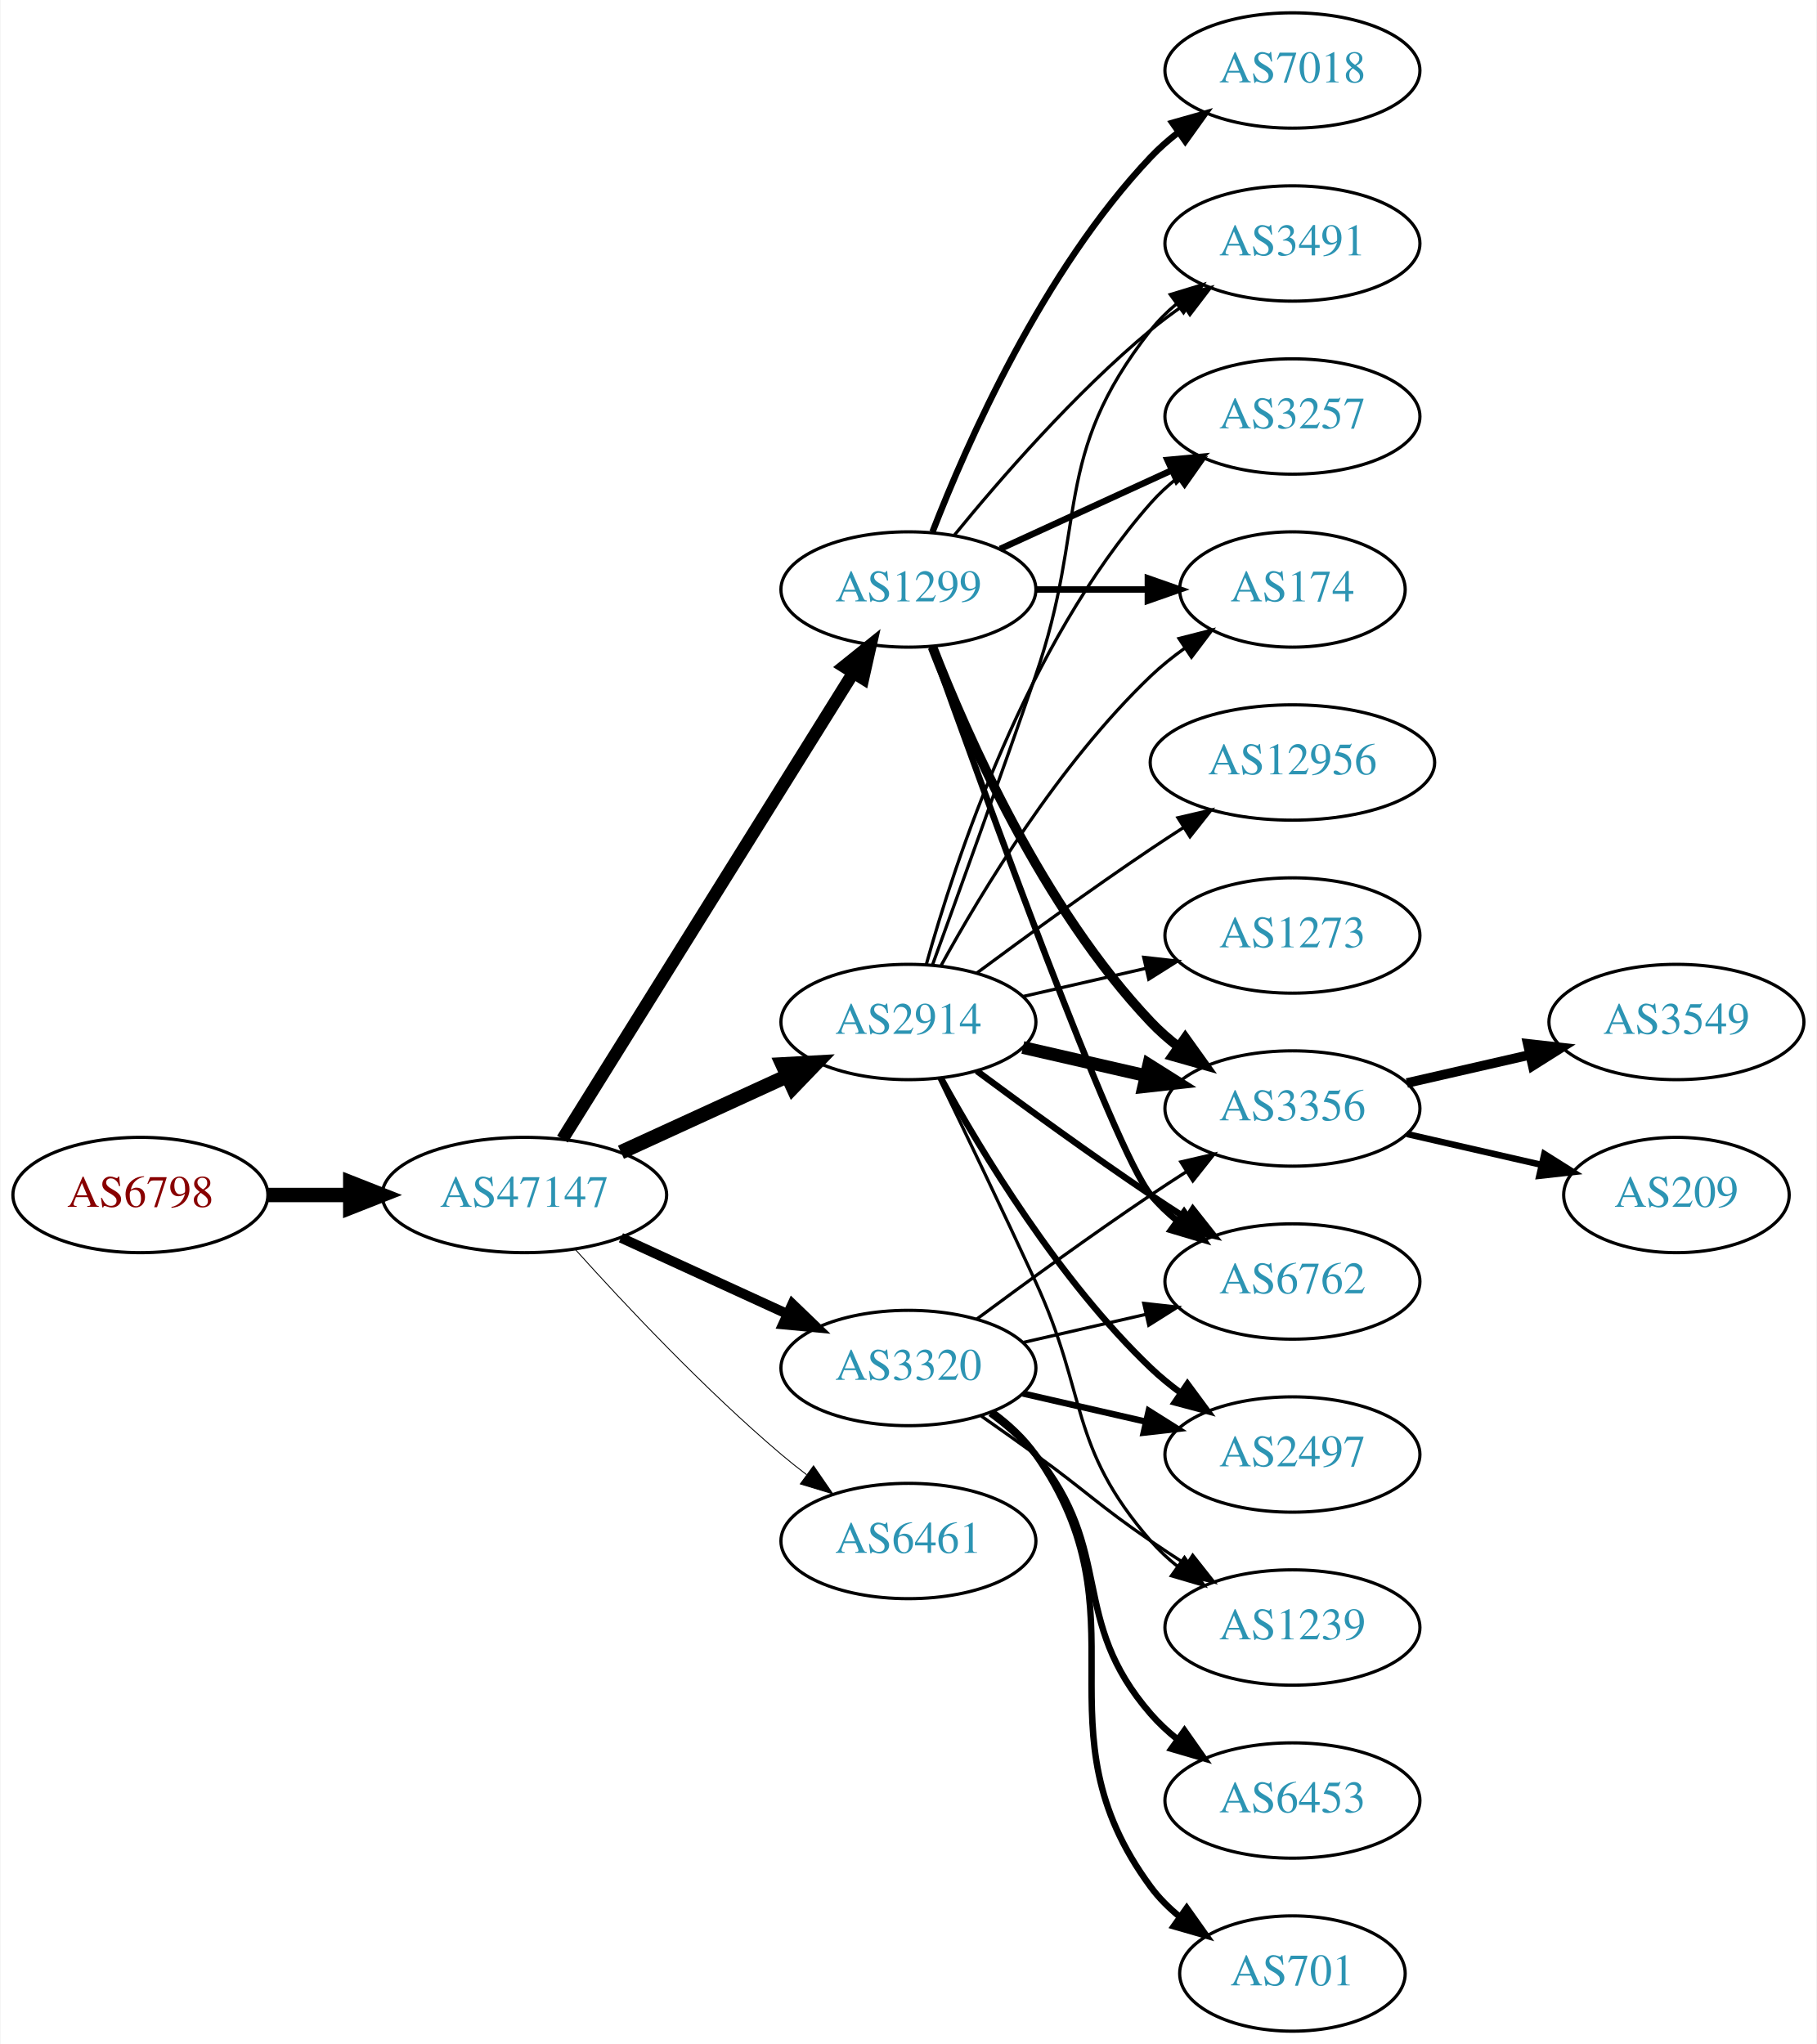
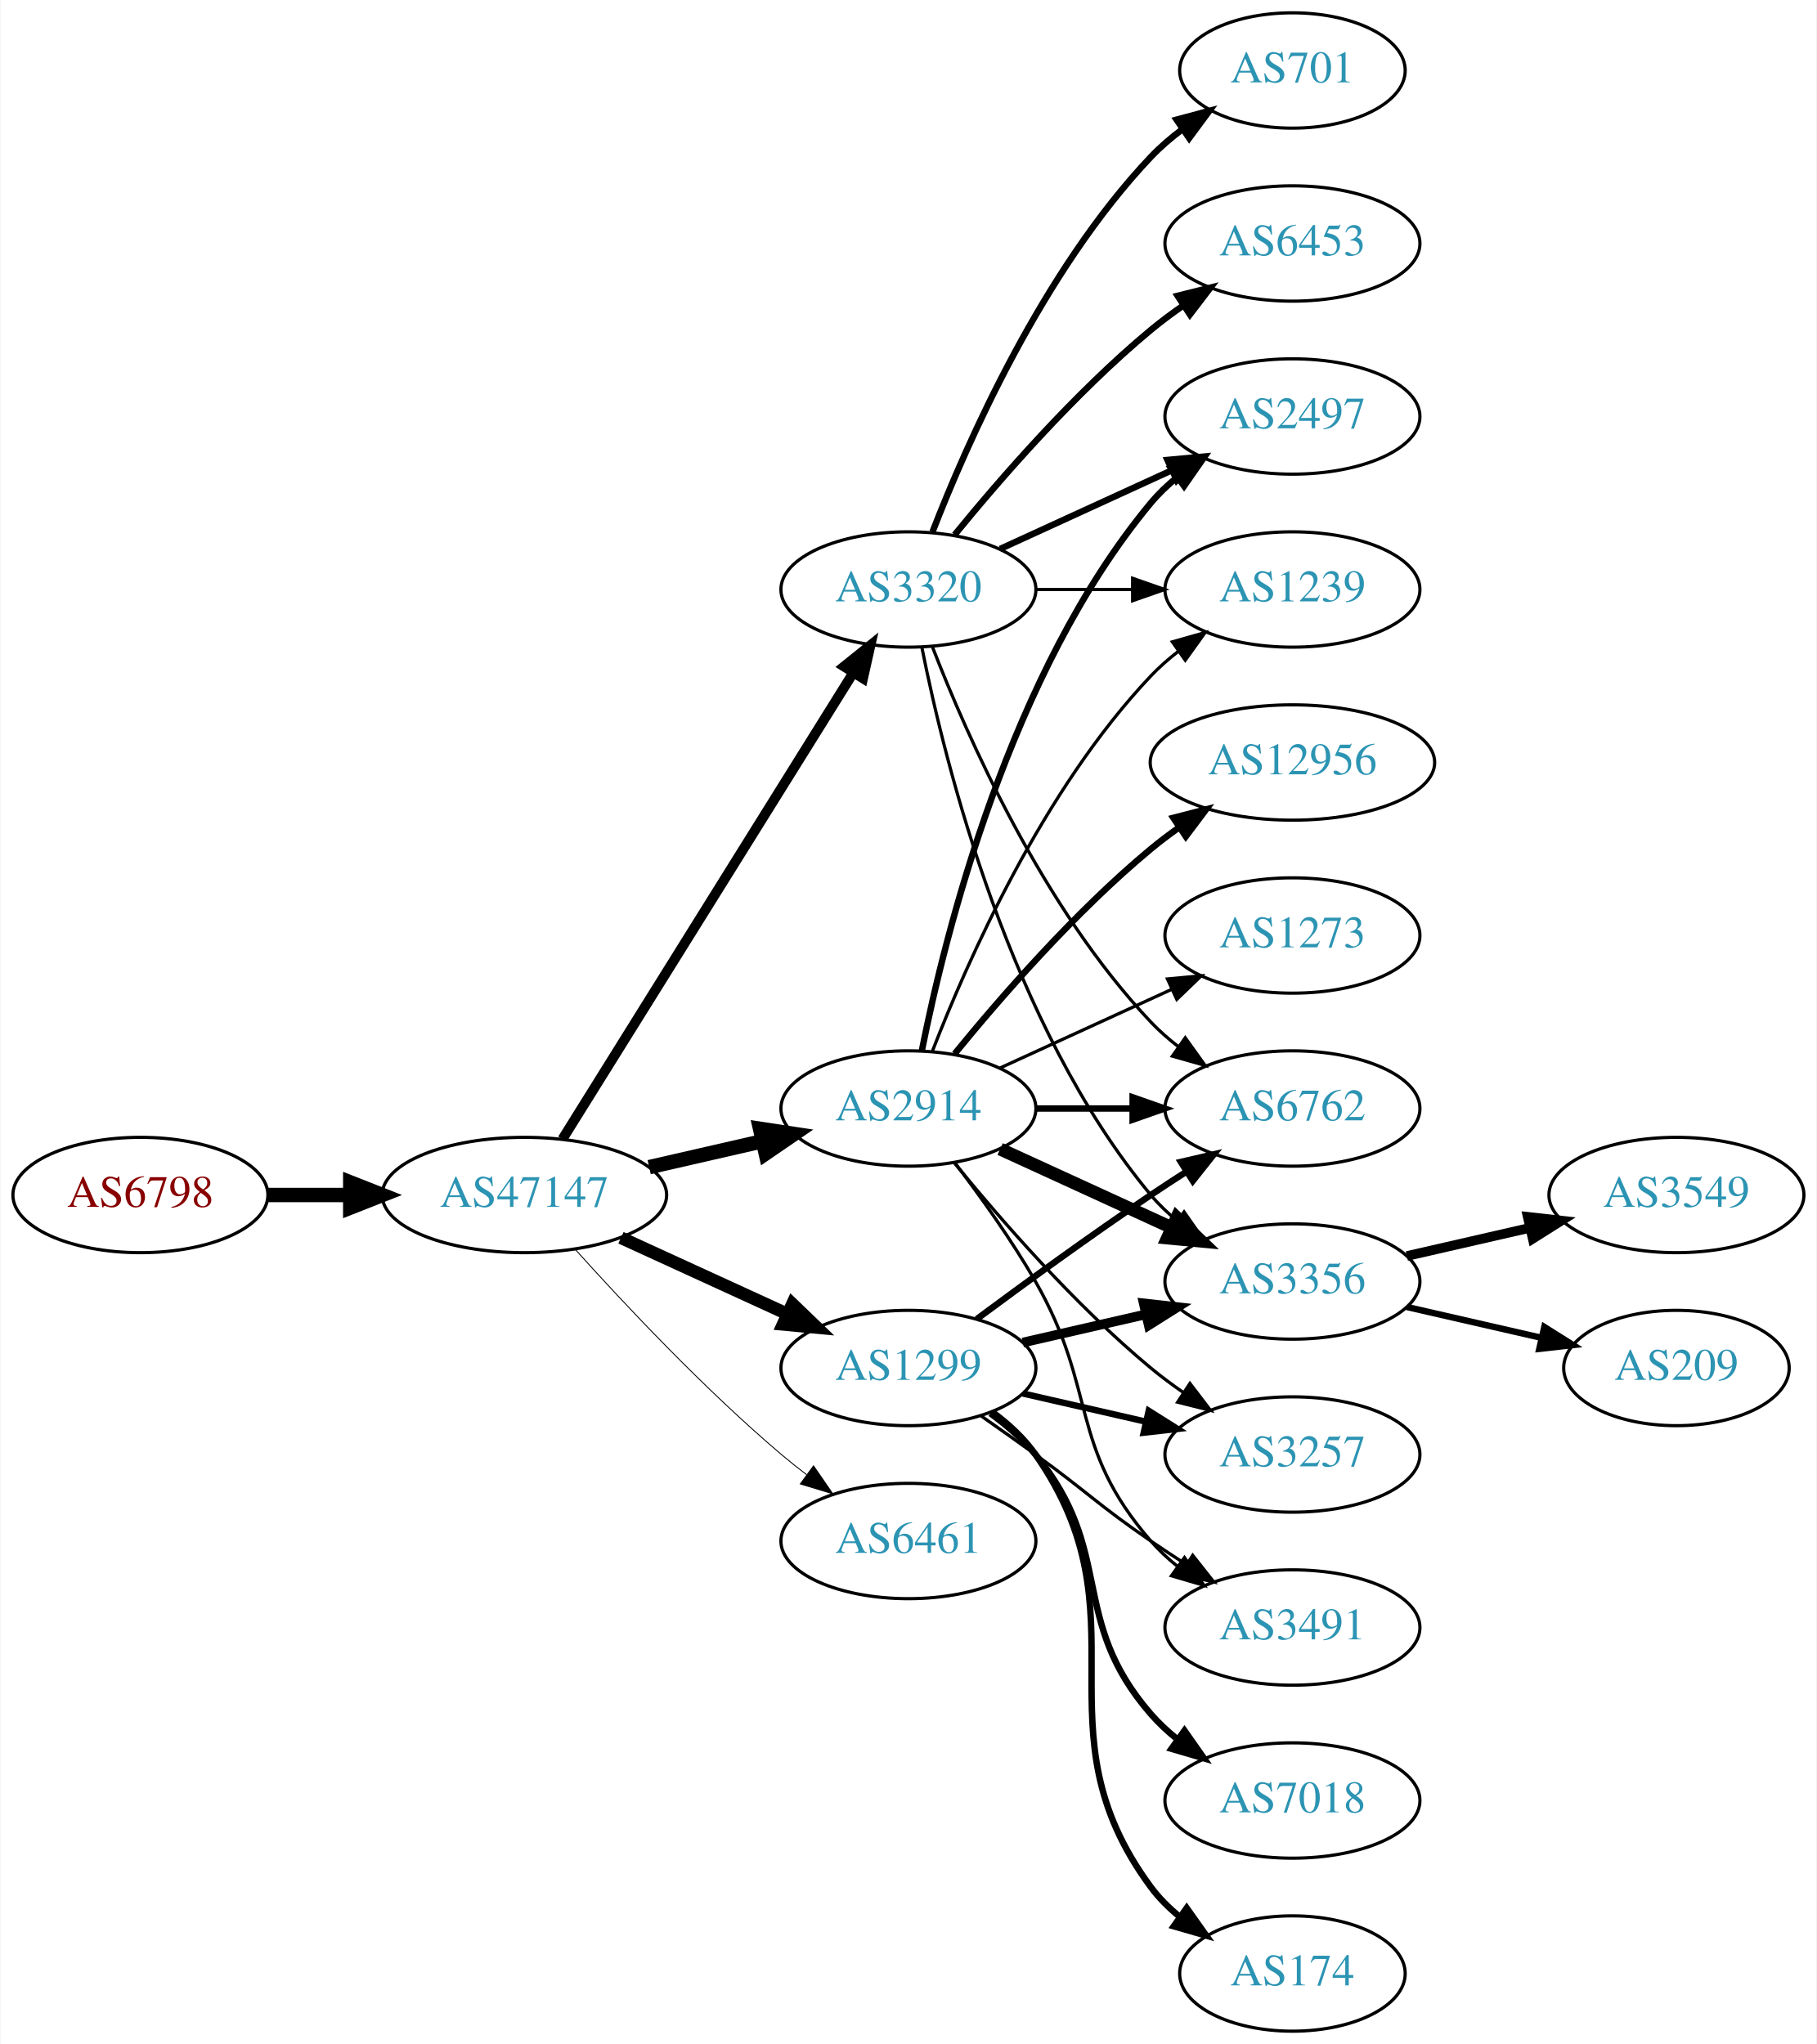
<svg xmlns="http://www.w3.org/2000/svg" xmlns:xlink="http://www.w3.org/1999/xlink" width="567pt" height="638pt" viewBox="0.00 0.00 566.66 638.00">
  <g id="graph0" class="graph" transform="scale(1 1) rotate(0) translate(4 634)">
    <polygon fill="white" stroke="none" points="-4,4 -4,-634 562.663,-634 562.663,4 -4,4" />
    <g id="node1" class="node">
      <g id="a_node1">
        <a xlink:href="/asn/6798" xlink:title="AS6798 ~ Net4You Internet GmbH [AT]">
          <ellipse fill="#ffffff" stroke="black" cx="39.647" cy="-261" rx="39.794" ry="18" />
          <text text-anchor="middle" x="39.647" y="-257.3" font-family="Times,serif" font-size="14.00" fill="#880000">AS6798</text>
        </a>
      </g>
    </g>
    <g id="node2" class="node">
      <g id="a_node2">
        <a xlink:href="/asn/47147" xlink:title="AS47147 ~ ANEXIA Internetdienstleistungs GmbH [AT]">
          <ellipse fill="#ffffff" stroke="black" cx="159.489" cy="-261" rx="44.393" ry="18" />
          <text text-anchor="middle" x="159.489" y="-257.3" font-family="Times,serif" font-size="14.00" fill="#2c94b3">AS47147</text>
        </a>
      </g>
    </g>
    <g id="edge1" class="edge">
      <path fill="none" stroke="black" stroke-width="4.5" d="M79.559,-261C87.662,-261 96.337,-261 104.863,-261" />
      <polygon fill="black" stroke="black" stroke-width="4.5" points="105.141,-264.938 115.141,-261 105.141,-257.063 105.141,-264.938" />
    </g>
    <g id="node3" class="node">
      <g id="a_node3">
-         <a xlink:href="/asn/2914" xlink:title="AS2914 ~ NTT America, Inc. [US]">
-           <ellipse fill="#ffffff" stroke="black" cx="279.332" cy="-315" rx="39.794" ry="18" />
-           <text text-anchor="middle" x="279.332" y="-311.3" font-family="Times,serif" font-size="14.00" fill="#2c94b3">AS2914</text>
+         <a xlink:href="/asn/3320" xlink:title="AS3320 ~ DTAG [DE]">
+           <ellipse fill="#ffffff" stroke="black" cx="279.332" cy="-450" rx="39.794" ry="18" />
+           <text text-anchor="middle" x="279.332" y="-446.3" font-family="Times,serif" font-size="14.00" fill="#2c94b3">AS3320</text>
        </a>
      </g>
    </g>
    <g id="edge2" class="edge">
-       <path fill="none" stroke="black" stroke-width="4.5" d="M189.619,-274.348C205.23,-281.502 224.628,-290.391 241.3,-298.03" />
-       <polygon fill="black" stroke="black" stroke-width="4.5" points="240.02,-301.775 250.752,-302.362 243.301,-294.616 240.02,-301.775" />
+       <path fill="none" stroke="black" stroke-width="3.094" d="M171.364,-278.442C192.147,-311.775 237.608,-384.686 262.037,-423.866" />
+       <polygon fill="black" stroke="black" stroke-width="3.094" points="259.222,-425.966 267.483,-432.6 265.162,-422.263 259.222,-425.966" />
    </g>
    <g id="node4" class="node">
      <g id="a_node4">
        <a xlink:href="/asn/1299" xlink:title="AS1299 ~ Telia Carrier [EU]">
-           <ellipse fill="#ffffff" stroke="black" cx="279.332" cy="-450" rx="39.794" ry="18" />
-           <text text-anchor="middle" x="279.332" y="-446.3" font-family="Times,serif" font-size="14.00" fill="#2c94b3">AS1299</text>
+           <ellipse fill="#ffffff" stroke="black" cx="279.332" cy="-207" rx="39.794" ry="18" />
+           <text text-anchor="middle" x="279.332" y="-203.3" font-family="Times,serif" font-size="14.00" fill="#2c94b3">AS1299</text>
        </a>
      </g>
    </g>
    <g id="edge3" class="edge">
-       <path fill="none" stroke="black" stroke-width="3.938" d="M171.364,-278.442C192.147,-311.775 237.608,-384.686 262.037,-423.866" />
-       <polygon fill="black" stroke="black" stroke-width="3.938" points="259.222,-425.966 267.483,-432.6 265.162,-422.263 259.222,-425.966" />
+       <path fill="none" stroke="black" stroke-width="3.938" d="M189.619,-247.652C205.23,-240.498 224.628,-231.609 241.3,-223.97" />
+       <polygon fill="black" stroke="black" stroke-width="3.938" points="243.119,-226.986 250.752,-219.638 240.203,-220.622 243.119,-226.986" />
    </g>
    <g id="node5" class="node">
      <g id="a_node5">
+         <a xlink:href="/asn/2914" xlink:title="AS2914 ~ NTT America, Inc. [US]">
+           <ellipse fill="#ffffff" stroke="black" cx="279.332" cy="-288" rx="39.794" ry="18" />
+           <text text-anchor="middle" x="279.332" y="-284.3" font-family="Times,serif" font-size="14.00" fill="#2c94b3">AS2914</text>
+         </a>
+       </g>
+     </g>
+     <g id="edge4" class="edge">
+       <path fill="none" stroke="black" stroke-width="4.5" d="M198.424,-269.692C209.664,-272.267 222.077,-275.111 233.7,-277.774" />
+       <polygon fill="black" stroke="black" stroke-width="4.5" points="233.035,-281.661 243.662,-280.057 234.794,-273.985 233.035,-281.661" />
+     </g>
+     <g id="node6" class="node">
+       <g id="a_node6">
        <a xlink:href="/asn/6461" xlink:title="AS6461 ~ Zayo Bandwidth [US]">
          <ellipse fill="#ffffff" stroke="black" cx="279.332" cy="-153" rx="39.794" ry="18" />
          <text text-anchor="middle" x="279.332" y="-149.3" font-family="Times,serif" font-size="14.00" fill="#2c94b3">AS6461</text>
        </a>
      </g>
    </g>
-     <g id="edge4" class="edge">
+     <g id="edge5" class="edge">
      <path fill="none" stroke="black" stroke-width="0.281" d="M175.421,-243.956C190.748,-226.903 215.683,-200.35 239.685,-180 242.182,-177.883 244.843,-175.768 247.554,-173.707" />
      <polygon fill="black" stroke="black" stroke-width="0.281" points="249.72,-176.459 255.73,-167.734 245.591,-170.806 249.72,-176.459" />
    </g>
-     <g id="node6" class="node">
-       <g id="a_node6">
-         <a xlink:href="/asn/3320" xlink:title="AS3320 ~ DTAG [DE]">
-           <ellipse fill="#ffffff" stroke="black" cx="279.332" cy="-207" rx="39.794" ry="18" />
-           <text text-anchor="middle" x="279.332" y="-203.3" font-family="Times,serif" font-size="14.00" fill="#2c94b3">AS3320</text>
-         </a>
-       </g>
-     </g>
-     <g id="edge5" class="edge">
-       <path fill="none" stroke="black" stroke-width="3.094" d="M189.619,-247.652C205.23,-240.498 224.628,-231.609 241.3,-223.97" />
-       <polygon fill="black" stroke="black" stroke-width="3.094" points="243.119,-226.986 250.752,-219.638 240.203,-220.622 243.119,-226.986" />
-     </g>
    <g id="node7" class="node">
      <g id="a_node7">
-         <a xlink:href="/asn/2497" xlink:title="AS2497 ~ Internet Initiative Japan Inc. [JP]">
-           <ellipse fill="#ffffff" stroke="black" cx="399.174" cy="-180" rx="39.794" ry="18" />
-           <text text-anchor="middle" x="399.174" y="-176.3" font-family="Times,serif" font-size="14.00" fill="#2c94b3">AS2497</text>
+         <a xlink:href="/asn/701" xlink:title="AS701 ~ UUNET [US]">
+           <ellipse fill="#ffffff" stroke="black" cx="399.174" cy="-612" rx="35.194" ry="18" />
+           <text text-anchor="middle" x="399.174" y="-608.3" font-family="Times,serif" font-size="14.00" fill="#2c94b3">AS701</text>
        </a>
      </g>
    </g>
    <g id="edge6" class="edge">
-       <path fill="none" stroke="black" stroke-width="2" d="M289.573,-297.287C302.118,-274.439 326.295,-234.389 354.978,-207 357.846,-204.261 361.035,-201.653 364.344,-199.215" />
-       <polygon fill="black" stroke="black" stroke-width="2" points="366.407,-202.044 372.704,-193.523 362.468,-196.258 366.407,-202.044" />
+       <path fill="none" stroke="black" stroke-width="2" d="M286.855,-467.994C297.605,-495.728 321.262,-549.429 354.978,-585 357.921,-588.105 361.294,-591.001 364.83,-593.655" />
+       <polygon fill="black" stroke="black" stroke-width="2" points="363.015,-596.654 373.249,-599.397 366.959,-590.871 363.015,-596.654" />
    </g>
    <g id="node8" class="node">
      <g id="a_node8">
-         <a xlink:href="/asn/3356" xlink:title="AS3356 ~ Level 3 Parent, LLC [US]">
-           <ellipse fill="#ffffff" stroke="black" cx="399.174" cy="-288" rx="39.794" ry="18" />
-           <text text-anchor="middle" x="399.174" y="-284.3" font-family="Times,serif" font-size="14.00" fill="#2c94b3">AS3356</text>
+         <a xlink:href="/asn/2497" xlink:title="AS2497 ~ Internet Initiative Japan Inc. [JP]">
+           <ellipse fill="#ffffff" stroke="black" cx="399.174" cy="-504" rx="39.794" ry="18" />
+           <text text-anchor="middle" x="399.174" y="-500.3" font-family="Times,serif" font-size="14.00" fill="#2c94b3">AS2497</text>
        </a>
      </g>
    </g>
    <g id="edge7" class="edge">
-       <path fill="none" stroke="black" stroke-width="4" d="M315.051,-307.045C327.051,-304.296 340.672,-301.175 353.364,-298.267" />
-       <polygon fill="black" stroke="black" stroke-width="4" points="354.33,-301.636 363.296,-295.991 352.767,-294.813 354.33,-301.636" />
+       <path fill="none" stroke="black" stroke-width="2" d="M307.96,-462.661C323.917,-469.973 344.188,-479.261 361.471,-487.181" />
+       <polygon fill="black" stroke="black" stroke-width="2" points="360.169,-490.435 370.718,-491.419 363.085,-484.071 360.169,-490.435" />
    </g>
    <g id="node9" class="node">
      <g id="a_node9">
-         <a xlink:href="/asn/6762" xlink:title="AS6762 ~ TELECOM ITALIA SPARKLE S.p.A. [IT]">
-           <ellipse fill="#ffffff" stroke="black" cx="399.174" cy="-234" rx="39.794" ry="18" />
-           <text text-anchor="middle" x="399.174" y="-230.3" font-family="Times,serif" font-size="14.00" fill="#2c94b3">AS6762</text>
+         <a xlink:href="/asn/1239" xlink:title="AS1239 ~ Sprint [US]">
+           <ellipse fill="#ffffff" stroke="black" cx="399.174" cy="-450" rx="39.794" ry="18" />
+           <text text-anchor="middle" x="399.174" y="-446.3" font-family="Times,serif" font-size="14.00" fill="#2c94b3">AS1239</text>
        </a>
      </g>
    </g>
    <g id="edge8" class="edge">
-       <path fill="none" stroke="black" stroke-width="2" d="M300.662,-299.723C315.524,-288.696 336.269,-273.593 354.978,-261 358.527,-258.611 362.277,-256.161 366.026,-253.758" />
-       <polygon fill="black" stroke="black" stroke-width="2" points="368.094,-256.591 374.674,-248.288 364.352,-250.675 368.094,-256.591" />
+       <path fill="none" stroke="black" d="M319.244,-450C328.798,-450 339.147,-450 349.11,-450" />
+       <polygon fill="black" stroke="black" points="349.302,-453.5 359.302,-450 349.302,-446.5 349.302,-453.5" />
    </g>
    <g id="node10" class="node">
      <g id="a_node10">
-         <a xlink:href="/asn/3491" xlink:title="AS3491 ~ PCCW Global, Inc. [US]">
+         <a xlink:href="/asn/6453" xlink:title="AS6453 ~ TATA COMMUNICATIONS (AMERICA) INC [US]">
          <ellipse fill="#ffffff" stroke="black" cx="399.174" cy="-558" rx="39.794" ry="18" />
-           <text text-anchor="middle" x="399.174" y="-554.3" font-family="Times,serif" font-size="14.00" fill="#2c94b3">AS3491</text>
+           <text text-anchor="middle" x="399.174" y="-554.3" font-family="Times,serif" font-size="14.00" fill="#2c94b3">AS6453</text>
        </a>
      </g>
    </g>
    <g id="edge9" class="edge">
-       <path fill="none" stroke="black" d="M286.88,-332.921C294.665,-354.312 307.987,-391.19 318.978,-423 335.502,-470.822 323.679,-491.246 354.978,-531 357.303,-533.953 360.047,-536.67 363.006,-539.147" />
-       <polygon fill="black" stroke="black" points="361.065,-542.064 371.203,-545.145 365.199,-536.415 361.065,-542.064" />
+       <path fill="none" stroke="black" stroke-width="2" d="M293.751,-467.065C307.865,-484.375 331.28,-511.345 354.978,-531 358.194,-533.668 361.695,-536.27 365.265,-538.741" />
+       <polygon fill="black" stroke="black" stroke-width="2" points="363.343,-541.666 373.622,-544.236 367.189,-535.817 363.343,-541.666" />
    </g>
    <g id="node11" class="node">
      <g id="a_node11">
-         <a xlink:href="/asn/3257" xlink:title="AS3257 ~ GTT [DE]">
-           <ellipse fill="#ffffff" stroke="black" cx="399.174" cy="-504" rx="39.794" ry="18" />
-           <text text-anchor="middle" x="399.174" y="-500.3" font-family="Times,serif" font-size="14.00" fill="#2c94b3">AS3257</text>
+         <a xlink:href="/asn/6762" xlink:title="AS6762 ~ TELECOM ITALIA SPARKLE S.p.A. [IT]">
+           <ellipse fill="#ffffff" stroke="black" cx="399.174" cy="-288" rx="39.794" ry="18" />
+           <text text-anchor="middle" x="399.174" y="-284.3" font-family="Times,serif" font-size="14.00" fill="#2c94b3">AS6762</text>
        </a>
      </g>
    </g>
    <g id="edge10" class="edge">
-       <path fill="none" stroke="black" d="M284.904,-332.946C293.81,-364.995 316.094,-432.842 354.978,-477 357.462,-479.821 360.312,-482.449 363.337,-484.871" />
-       <polygon fill="black" stroke="black" points="361.455,-487.828 371.627,-490.791 365.523,-482.131 361.455,-487.828" />
+       <path fill="none" stroke="black" d="M286.855,-432.006C297.605,-404.272 321.262,-350.571 354.978,-315 357.564,-312.272 360.481,-309.706 363.55,-307.323" />
+       <polygon fill="black" stroke="black" points="365.728,-310.07 371.898,-301.457 361.704,-304.342 365.728,-310.07" />
    </g>
    <g id="node12" class="node">
      <g id="a_node12">
-         <a xlink:href="/asn/174" xlink:title="AS174 ~ Cogent Communications [US]">
-           <ellipse fill="#ffffff" stroke="black" cx="399.174" cy="-450" rx="35.194" ry="18" />
-           <text text-anchor="middle" x="399.174" y="-446.3" font-family="Times,serif" font-size="14.00" fill="#2c94b3">AS174</text>
+         <a xlink:href="/asn/3356" xlink:title="AS3356 ~ Level 3 Parent, LLC [US]">
+           <ellipse fill="#ffffff" stroke="black" cx="399.174" cy="-234" rx="39.794" ry="18" />
+           <text text-anchor="middle" x="399.174" y="-230.3" font-family="Times,serif" font-size="14.00" fill="#2c94b3">AS3356</text>
        </a>
      </g>
    </g>
    <g id="edge11" class="edge">
-       <path fill="none" stroke="black" d="M289.573,-332.713C302.118,-355.561 326.295,-395.611 354.978,-423 358.232,-426.107 361.899,-429.046 365.685,-431.76" />
-       <polygon fill="black" stroke="black" points="363.788,-434.701 374.054,-437.322 367.663,-428.872 363.788,-434.701" />
+       <path fill="none" stroke="black" d="M283.53,-431.927C290.694,-395.859 310.968,-313.875 354.978,-261 357.383,-258.111 360.179,-255.437 363.172,-252.987" />
+       <polygon fill="black" stroke="black" points="365.361,-255.723 371.415,-247.027 361.26,-250.05 365.361,-255.723" />
+     </g>
+     <g id="edge12" class="edge">
+       <path fill="none" stroke="black" stroke-width="2" d="M300.662,-222.277C315.524,-233.304 336.269,-248.407 354.978,-261 358.527,-263.389 362.277,-265.839 366.026,-268.242" />
+       <polygon fill="black" stroke="black" stroke-width="2" points="364.352,-271.325 374.674,-273.712 368.094,-265.409 364.352,-271.325" />
+     </g>
+     <g id="edge14" class="edge">
+       <path fill="none" stroke="black" stroke-width="3" d="M315.051,-214.955C327.051,-217.704 340.672,-220.825 353.364,-223.733" />
+       <polygon fill="black" stroke="black" stroke-width="3" points="352.767,-227.187 363.296,-226.009 354.33,-220.364 352.767,-227.187" />
    </g>
    <g id="node13" class="node">
      <g id="a_node13">
-         <a xlink:href="/asn/1239" xlink:title="AS1239 ~ Sprint [US]">
-           <ellipse fill="#ffffff" stroke="black" cx="399.174" cy="-126" rx="39.794" ry="18" />
-           <text text-anchor="middle" x="399.174" y="-122.3" font-family="Times,serif" font-size="14.00" fill="#2c94b3">AS1239</text>
-         </a>
-       </g>
-     </g>
-     <g id="edge12" class="edge">
-       <path fill="none" stroke="black" d="M288.913,-297.367C296.837,-281.002 308.873,-255.935 318.978,-234 335.462,-198.219 329.144,-182.742 354.978,-153 357.443,-150.162 360.28,-147.523 363.297,-145.094" />
-       <polygon fill="black" stroke="black" points="365.484,-147.833 371.575,-139.164 361.408,-142.142 365.484,-147.833" />
+         <a xlink:href="/asn/7018" xlink:title="AS7018 ~ AT&amp;T Services, Inc. [US]">
+           <ellipse fill="#ffffff" stroke="black" cx="399.174" cy="-72" rx="39.794" ry="18" />
+           <text text-anchor="middle" x="399.174" y="-68.3" font-family="Times,serif" font-size="14.00" fill="#2c94b3">AS7018</text>
+         </a>
+       </g>
+     </g>
+     <g id="edge13" class="edge">
+       <path fill="none" stroke="black" stroke-width="2" d="M304.912,-192.844C310.007,-189.128 315.02,-184.799 318.978,-180 344.043,-149.606 329.144,-128.742 354.978,-99 357.443,-96.162 360.28,-93.523 363.297,-91.094" />
+       <polygon fill="black" stroke="black" stroke-width="2" points="365.484,-93.833 371.575,-85.164 361.408,-88.142 365.484,-93.833" />
    </g>
    <g id="node14" class="node">
      <g id="a_node14">
+         <a xlink:href="/asn/174" xlink:title="AS174 ~ Cogent Communications [US]">
+           <ellipse fill="#ffffff" stroke="black" cx="399.174" cy="-18" rx="35.194" ry="18" />
+           <text text-anchor="middle" x="399.174" y="-14.3" font-family="Times,serif" font-size="14.00" fill="#2c94b3">AS174</text>
+         </a>
+       </g>
+     </g>
+     <g id="edge15" class="edge">
+       <path fill="none" stroke="black" stroke-width="2" d="M305.491,-193.284C310.555,-189.545 315.411,-185.096 318.978,-180 354.592,-129.131 318.075,-94.941 354.978,-45 357.521,-41.559 360.645,-38.455 364.04,-35.682" />
+       <polygon fill="black" stroke="black" stroke-width="2" points="366.178,-38.456 372.307,-29.814 362.127,-32.748 366.178,-38.456" />
+     </g>
+     <g id="node15" class="node">
+       <g id="a_node15">
+         <a xlink:href="/asn/3257" xlink:title="AS3257 ~ GTT [DE]">
+           <ellipse fill="#ffffff" stroke="black" cx="399.174" cy="-180" rx="39.794" ry="18" />
+           <text text-anchor="middle" x="399.174" y="-176.3" font-family="Times,serif" font-size="14.00" fill="#2c94b3">AS3257</text>
+         </a>
+       </g>
+     </g>
+     <g id="edge16" class="edge">
+       <path fill="none" stroke="black" stroke-width="2" d="M315.051,-199.045C327.051,-196.296 340.672,-193.175 353.364,-190.267" />
+       <polygon fill="black" stroke="black" stroke-width="2" points="354.33,-193.636 363.296,-187.991 352.767,-186.813 354.33,-193.636" />
+     </g>
+     <g id="node16" class="node">
+       <g id="a_node16">
+         <a xlink:href="/asn/3491" xlink:title="AS3491 ~ PCCW Global, Inc. [US]">
+           <ellipse fill="#ffffff" stroke="black" cx="399.174" cy="-126" rx="39.794" ry="18" />
+           <text text-anchor="middle" x="399.174" y="-122.3" font-family="Times,serif" font-size="14.00" fill="#2c94b3">AS3491</text>
+         </a>
+       </g>
+     </g>
+     <g id="edge17" class="edge">
+       <path fill="none" stroke="black" d="M302.089,-191.991C307.623,-188.121 313.542,-183.936 318.978,-180 335.178,-168.271 338.483,-164.311 354.978,-153 358.506,-150.581 362.244,-148.111 365.985,-145.698" />
+       <polygon fill="black" stroke="black" points="368.057,-148.528 374.626,-140.216 364.307,-142.618 368.057,-148.528" />
+     </g>
+     <g id="edge21" class="edge">
+       <path fill="none" stroke="black" stroke-width="2" d="M283.53,-306.073C290.694,-342.141 310.968,-424.125 354.978,-477 357.383,-479.889 360.179,-482.563 363.172,-485.013" />
+       <polygon fill="black" stroke="black" stroke-width="2" points="361.26,-487.95 371.415,-490.973 365.361,-482.277 361.26,-487.95" />
+     </g>
+     <g id="edge19" class="edge">
+       <path fill="none" stroke="black" d="M286.855,-305.994C297.605,-333.728 321.262,-387.429 354.978,-423 357.564,-425.728 360.481,-428.294 363.55,-430.677" />
+       <polygon fill="black" stroke="black" points="361.704,-433.658 371.898,-436.543 365.728,-427.93 361.704,-433.658" />
+     </g>
+     <g id="edge22" class="edge">
+       <path fill="none" stroke="black" stroke-width="2" d="M319.244,-288C328.798,-288 339.147,-288 349.11,-288" />
+       <polygon fill="black" stroke="black" stroke-width="2" points="349.302,-291.5 359.302,-288 349.302,-284.5 349.302,-291.5" />
+     </g>
+     <g id="edge20" class="edge">
+       <path fill="none" stroke="black" stroke-width="4" d="M307.96,-275.339C323.917,-268.027 344.188,-258.739 361.471,-250.819" />
+       <polygon fill="black" stroke="black" stroke-width="4" points="363.085,-253.929 370.718,-246.581 360.169,-247.565 363.085,-253.929" />
+     </g>
+     <g id="edge18" class="edge">
+       <path fill="none" stroke="black" d="M293.751,-270.935C307.865,-253.625 331.28,-226.655 354.978,-207 358.194,-204.332 361.695,-201.73 365.265,-199.259" />
+       <polygon fill="black" stroke="black" points="367.189,-202.183 373.622,-193.764 363.343,-196.334 367.189,-202.183" />
+     </g>
+     <g id="edge24" class="edge">
+       <path fill="none" stroke="black" d="M293.793,-271.087C301.686,-260.73 311.535,-247.008 318.978,-234 338.543,-199.806 329.144,-182.742 354.978,-153 357.443,-150.162 360.28,-147.523 363.297,-145.094" />
+       <polygon fill="black" stroke="black" points="365.484,-147.833 371.575,-139.164 361.408,-142.142 365.484,-147.833" />
+     </g>
+     <g id="node17" class="node">
+       <g id="a_node17">
        <a xlink:href="/asn/12956" xlink:title="AS12956 ~ TELXIUS [ES]">
          <ellipse fill="#ffffff" stroke="black" cx="399.174" cy="-396" rx="44.393" ry="18" />
          <text text-anchor="middle" x="399.174" y="-392.3" font-family="Times,serif" font-size="14.00" fill="#2c94b3">AS12956</text>
        </a>
      </g>
    </g>
-     <g id="edge13" class="edge">
-       <path fill="none" stroke="black" d="M300.662,-330.277C315.524,-341.304 336.269,-356.407 354.978,-369 358.268,-371.215 361.731,-373.482 365.205,-375.715" />
-       <polygon fill="black" stroke="black" points="363.453,-378.748 373.772,-381.148 367.202,-372.837 363.453,-378.748" />
-     </g>
-     <g id="node15" class="node">
-       <g id="a_node15">
+     <g id="edge23" class="edge">
+       <path fill="none" stroke="black" stroke-width="2" d="M293.751,-305.065C307.865,-322.375 331.28,-349.345 354.978,-369 357.716,-371.271 360.659,-373.494 363.677,-375.63" />
+       <polygon fill="black" stroke="black" stroke-width="2" points="362.009,-378.725 372.266,-381.379 365.903,-372.908 362.009,-378.725" />
+     </g>
+     <g id="node18" class="node">
+       <g id="a_node18">
        <a xlink:href="/asn/1273" xlink:title="AS1273 ~ Vodafone Group PLC [EU]">
          <ellipse fill="#ffffff" stroke="black" cx="399.174" cy="-342" rx="39.794" ry="18" />
          <text text-anchor="middle" x="399.174" y="-338.3" font-family="Times,serif" font-size="14.00" fill="#2c94b3">AS1273</text>
        </a>
      </g>
    </g>
-     <g id="edge14" class="edge">
-       <path fill="none" stroke="black" d="M315.051,-322.955C327.051,-325.704 340.672,-328.825 353.364,-331.733" />
-       <polygon fill="black" stroke="black" points="352.767,-335.187 363.296,-334.009 354.33,-328.364 352.767,-335.187" />
-     </g>
-     <g id="edge18" class="edge">
-       <path fill="none" stroke="black" stroke-width="3" d="M286.855,-432.006C297.605,-404.272 321.262,-350.571 354.978,-315 357.564,-312.272 360.481,-309.706 363.55,-307.323" />
-       <polygon fill="black" stroke="black" stroke-width="3" points="365.728,-310.07 371.898,-301.457 361.704,-304.342 365.728,-310.07" />
-     </g>
-     <g id="edge17" class="edge">
-       <path fill="none" stroke="black" stroke-width="2" d="M286.662,-432.14C302.502,-387.733 343.411,-274.897 354.978,-261 357.383,-258.111 360.179,-255.437 363.172,-252.987" />
-       <polygon fill="black" stroke="black" stroke-width="2" points="365.361,-255.723 371.415,-247.027 361.26,-250.05 365.361,-255.723" />
-     </g>
-     <g id="edge20" class="edge">
-       <path fill="none" stroke="black" d="M293.751,-467.065C307.865,-484.375 331.28,-511.345 354.978,-531 358.194,-533.668 361.695,-536.27 365.265,-538.741" />
-       <polygon fill="black" stroke="black" points="363.343,-541.666 373.622,-544.236 367.189,-535.817 363.343,-541.666" />
-     </g>
-     <g id="edge19" class="edge">
-       <path fill="none" stroke="black" stroke-width="2" d="M307.96,-462.661C323.917,-469.973 344.188,-479.261 361.471,-487.181" />
-       <polygon fill="black" stroke="black" stroke-width="2" points="360.169,-490.435 370.718,-491.419 363.085,-484.071 360.169,-490.435" />
-     </g>
-     <g id="edge15" class="edge">
-       <path fill="none" stroke="black" stroke-width="2" d="M319.244,-450C330.331,-450 342.491,-450 353.873,-450" />
-       <polygon fill="black" stroke="black" stroke-width="2" points="354.055,-453.5 364.055,-450 354.055,-446.5 354.055,-453.5" />
-     </g>
-     <g id="node16" class="node">
-       <g id="a_node16">
-         <a xlink:href="/asn/7018" xlink:title="AS7018 ~ AT&amp;T Services, Inc. [US]">
-           <ellipse fill="#ffffff" stroke="black" cx="399.174" cy="-612" rx="39.794" ry="18" />
-           <text text-anchor="middle" x="399.174" y="-608.3" font-family="Times,serif" font-size="14.00" fill="#2c94b3">AS7018</text>
-         </a>
-       </g>
-     </g>
-     <g id="edge16" class="edge">
-       <path fill="none" stroke="black" stroke-width="2" d="M286.855,-467.994C297.605,-495.728 321.262,-549.429 354.978,-585 357.564,-587.728 360.481,-590.294 363.55,-592.677" />
-       <polygon fill="black" stroke="black" stroke-width="2" points="361.704,-595.658 371.898,-598.543 365.728,-589.93 361.704,-595.658" />
-     </g>
-     <g id="edge23" class="edge">
-       <path fill="none" stroke="black" stroke-width="2" d="M315.051,-199.045C327.051,-196.296 340.672,-193.175 353.364,-190.267" />
-       <polygon fill="black" stroke="black" stroke-width="2" points="354.33,-193.636 363.296,-187.991 352.767,-186.813 354.33,-193.636" />
-     </g>
-     <g id="edge27" class="edge">
-       <path fill="none" stroke="black" d="M300.662,-222.277C315.524,-233.304 336.269,-248.407 354.978,-261 358.527,-263.389 362.277,-265.839 366.026,-268.242" />
-       <polygon fill="black" stroke="black" points="364.352,-271.325 374.674,-273.712 368.094,-265.409 364.352,-271.325" />
-     </g>
-     <g id="edge28" class="edge">
-       <path fill="none" stroke="black" d="M315.051,-214.955C327.051,-217.704 340.672,-220.825 353.364,-223.733" />
-       <polygon fill="black" stroke="black" points="352.767,-227.187 363.296,-226.009 354.33,-220.364 352.767,-227.187" />
-     </g>
    <g id="edge25" class="edge">
-       <path fill="none" stroke="black" d="M302.089,-191.991C307.623,-188.121 313.542,-183.936 318.978,-180 335.178,-168.271 338.483,-164.311 354.978,-153 358.506,-150.581 362.244,-148.111 365.985,-145.698" />
-       <polygon fill="black" stroke="black" points="368.057,-148.528 374.626,-140.216 364.307,-142.618 368.057,-148.528" />
+       <path fill="none" stroke="black" d="M307.96,-300.661C323.917,-307.973 344.188,-317.261 361.471,-325.181" />
+       <polygon fill="black" stroke="black" points="360.169,-328.435 370.718,-329.419 363.085,-322.071 360.169,-328.435" />
    </g>
    <g id="node19" class="node">
      <g id="a_node19">
-         <a xlink:href="/asn/6453" xlink:title="AS6453 ~ TATA COMMUNICATIONS (AMERICA) INC [US]">
-           <ellipse fill="#ffffff" stroke="black" cx="399.174" cy="-72" rx="39.794" ry="18" />
-           <text text-anchor="middle" x="399.174" y="-68.3" font-family="Times,serif" font-size="14.00" fill="#2c94b3">AS6453</text>
-         </a>
-       </g>
-     </g>
-     <g id="edge24" class="edge">
-       <path fill="none" stroke="black" stroke-width="2" d="M304.912,-192.844C310.007,-189.128 315.02,-184.799 318.978,-180 344.043,-149.606 329.144,-128.742 354.978,-99 357.443,-96.162 360.28,-93.523 363.297,-91.094" />
-       <polygon fill="black" stroke="black" stroke-width="2" points="365.484,-93.833 371.575,-85.164 361.408,-88.142 365.484,-93.833" />
+         <a xlink:href="/asn/3549" xlink:title="AS3549 ~ Level 3 Parent, LLC [US]">
+           <ellipse fill="#ffffff" stroke="black" cx="519.017" cy="-261" rx="39.794" ry="18" />
+           <text text-anchor="middle" x="519.017" y="-257.3" font-family="Times,serif" font-size="14.00" fill="#2c94b3">AS3549</text>
+         </a>
+       </g>
+     </g>
+     <g id="edge26" class="edge">
+       <path fill="none" stroke="black" stroke-width="3" d="M434.893,-241.955C446.893,-244.704 460.514,-247.825 473.207,-250.733" />
+       <polygon fill="black" stroke="black" stroke-width="3" points="472.609,-254.187 483.138,-253.009 474.173,-247.364 472.609,-254.187" />
    </g>
    <g id="node20" class="node">
      <g id="a_node20">
-         <a xlink:href="/asn/701" xlink:title="AS701 ~ UUNET [US]">
-           <ellipse fill="#ffffff" stroke="black" cx="399.174" cy="-18" rx="35.194" ry="18" />
-           <text text-anchor="middle" x="399.174" y="-14.3" font-family="Times,serif" font-size="14.00" fill="#2c94b3">AS701</text>
-         </a>
-       </g>
-     </g>
-     <g id="edge26" class="edge">
-       <path fill="none" stroke="black" stroke-width="2" d="M305.491,-193.284C310.555,-189.545 315.411,-185.096 318.978,-180 354.592,-129.131 318.075,-94.941 354.978,-45 357.521,-41.559 360.645,-38.455 364.04,-35.682" />
-       <polygon fill="black" stroke="black" stroke-width="2" points="366.178,-38.456 372.307,-29.814 362.127,-32.748 366.178,-38.456" />
-     </g>
-     <g id="node17" class="node">
-       <g id="a_node17">
-         <a xlink:href="/asn/3549" xlink:title="AS3549 ~ Level 3 Parent, LLC [US]">
-           <ellipse fill="#ffffff" stroke="black" cx="519.017" cy="-315" rx="39.794" ry="18" />
-           <text text-anchor="middle" x="519.017" y="-311.3" font-family="Times,serif" font-size="14.00" fill="#2c94b3">AS3549</text>
-         </a>
-       </g>
-     </g>
-     <g id="edge21" class="edge">
-       <path fill="none" stroke="black" stroke-width="3" d="M434.893,-295.955C446.893,-298.704 460.514,-301.825 473.207,-304.733" />
-       <polygon fill="black" stroke="black" stroke-width="3" points="472.609,-308.187 483.138,-307.009 474.173,-301.364 472.609,-308.187" />
-     </g>
-     <g id="node18" class="node">
-       <g id="a_node18">
        <a xlink:href="/asn/209" xlink:title="AS209 ~ CenturyLink Communications, LLC [US]">
-           <ellipse fill="#ffffff" stroke="black" cx="519.017" cy="-261" rx="35.194" ry="18" />
-           <text text-anchor="middle" x="519.017" y="-257.3" font-family="Times,serif" font-size="14.00" fill="#2c94b3">AS209</text>
-         </a>
-       </g>
-     </g>
-     <g id="edge22" class="edge">
-       <path fill="none" stroke="black" stroke-width="2" d="M434.893,-280.045C447.986,-277.045 463.008,-273.604 476.649,-270.478" />
-       <polygon fill="black" stroke="black" stroke-width="2" points="477.79,-273.807 486.756,-268.162 476.227,-266.984 477.79,-273.807" />
+           <ellipse fill="#ffffff" stroke="black" cx="519.017" cy="-207" rx="35.194" ry="18" />
+           <text text-anchor="middle" x="519.017" y="-203.3" font-family="Times,serif" font-size="14.00" fill="#2c94b3">AS209</text>
+         </a>
+       </g>
+     </g>
+     <g id="edge27" class="edge">
+       <path fill="none" stroke="black" stroke-width="2" d="M434.893,-226.045C447.986,-223.045 463.008,-219.604 476.649,-216.478" />
+       <polygon fill="black" stroke="black" stroke-width="2" points="477.79,-219.807 486.756,-214.162 476.227,-212.984 477.79,-219.807" />
    </g>
  </g>
</svg>
